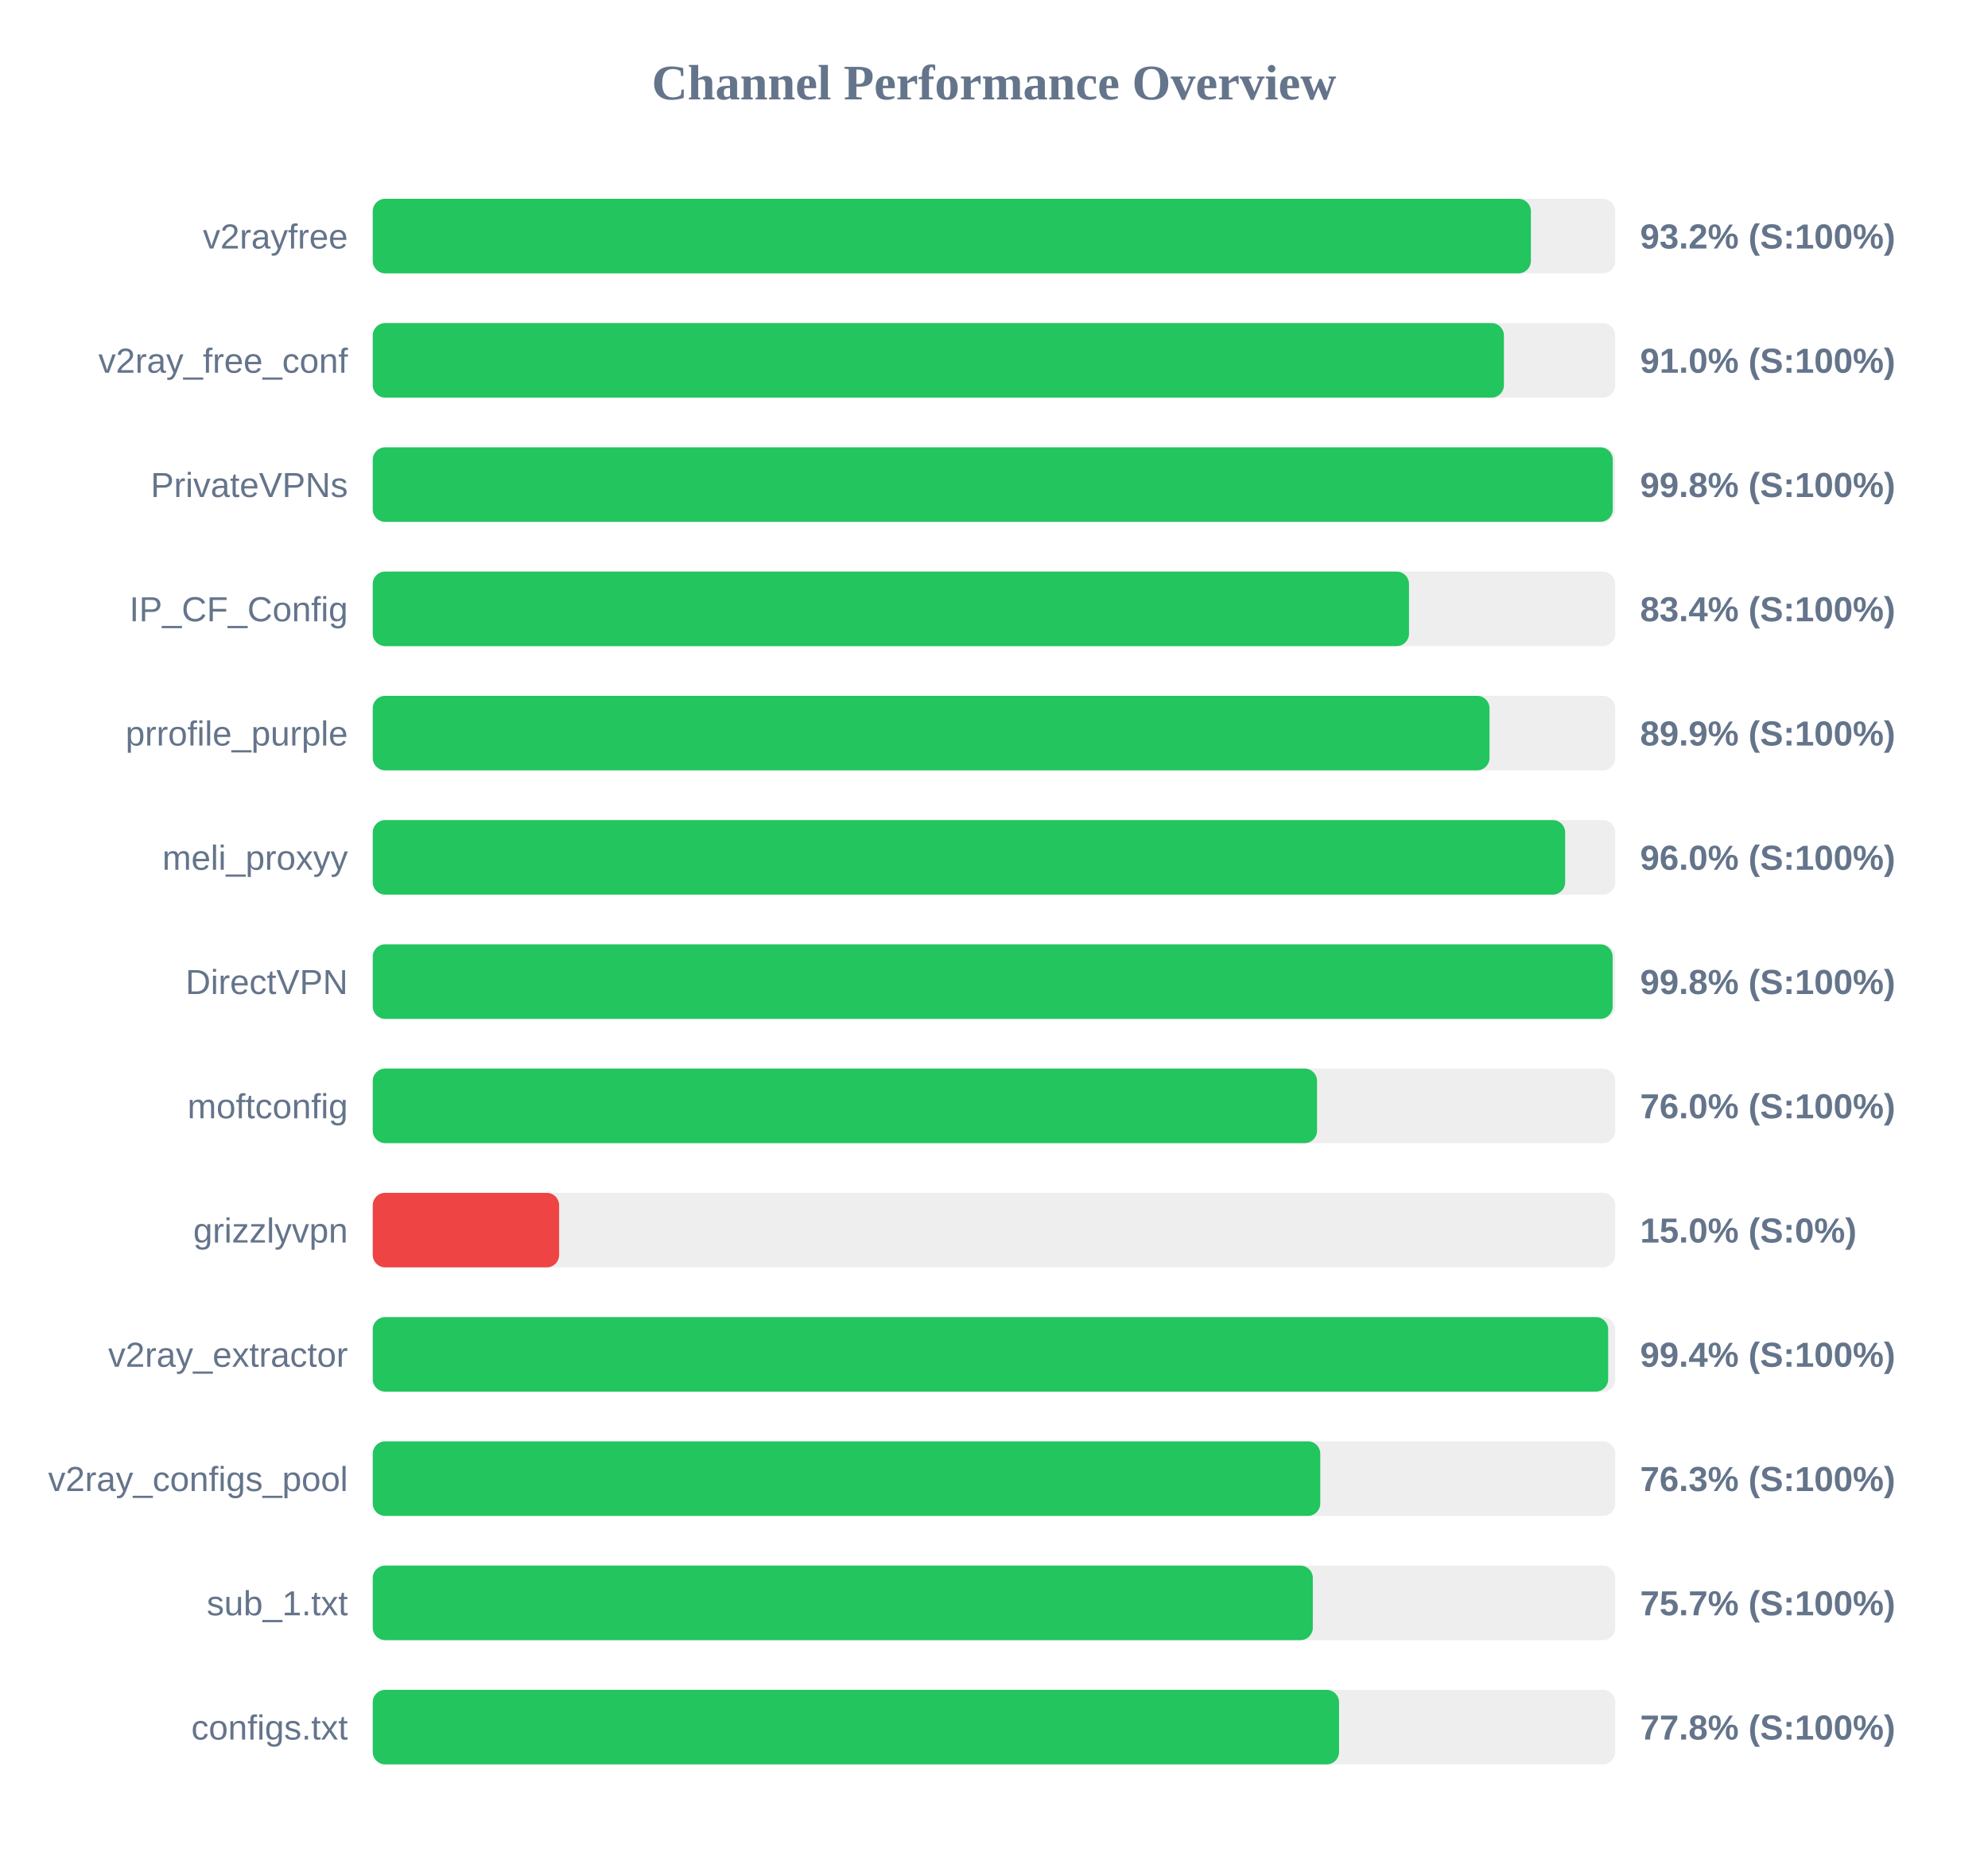
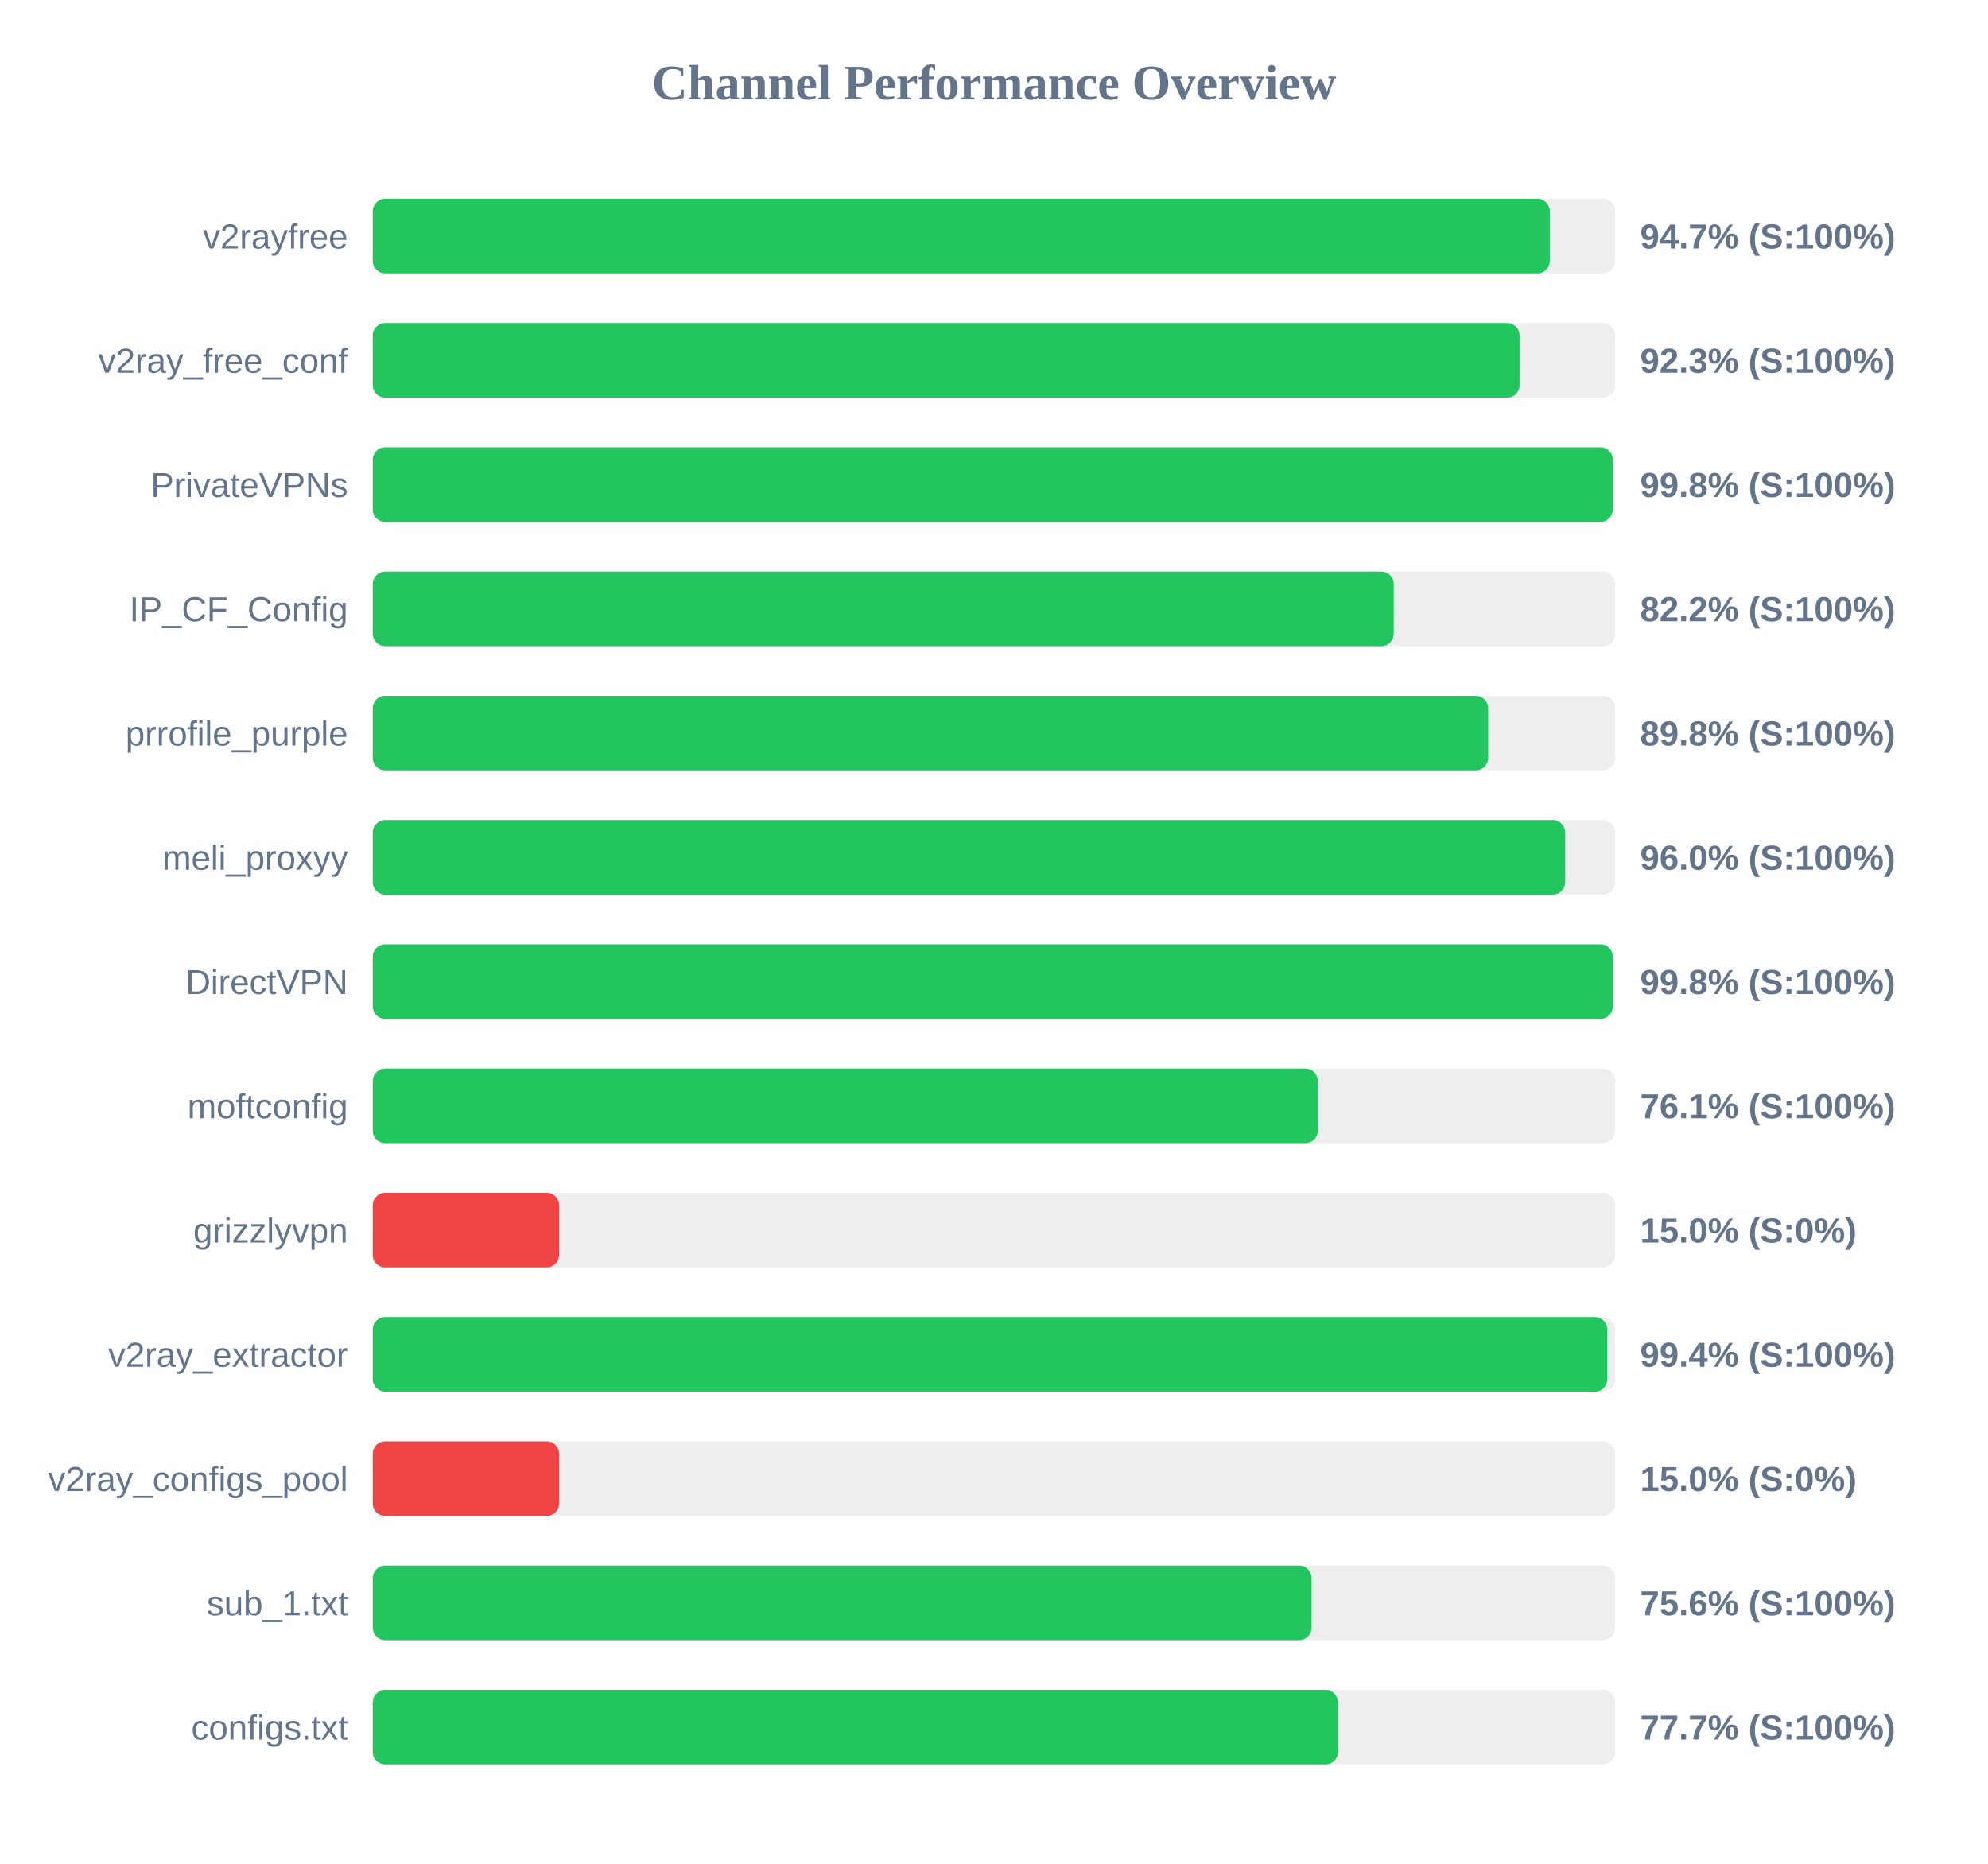
<svg xmlns="http://www.w3.org/2000/svg" width="800" height="750" version="1.1">
  <style>
        .row { font: 14px Arial; fill: #64748b; }
        .score { font: bold 14px Arial; fill: #64748b; }
    </style>
  <text x="400" y="40" text-anchor="middle" font-size="20px" font-weight="bold" fill="#64748b">Channel Performance Overview</text>
  <rect x="150" y="80" width="500" height="30" fill="#eee" rx="5" />
-   <rect x="150" y="80" width="466.05" height="30" fill="#22c55e" rx="5" />
+   <rect x="150" y="80" width="473.65" height="30" fill="#22c55e" rx="5" />
  <text x="140" y="100" text-anchor="end" class="row">v2rayfree</text>
-   <text x="660" y="100" text-anchor="start" class="score">93.2% (S:100%)</text>
+   <text x="660" y="100" text-anchor="start" class="score">94.7% (S:100%)</text>
  <rect x="150" y="130" width="500" height="30" fill="#eee" rx="5" />
-   <rect x="150" y="130" width="455.2" height="30" fill="#22c55e" rx="5" />
+   <rect x="150" y="130" width="461.5" height="30" fill="#22c55e" rx="5" />
  <text x="140" y="150" text-anchor="end" class="row">v2ray_free_conf</text>
-   <text x="660" y="150" text-anchor="start" class="score">91.0% (S:100%)</text>
+   <text x="660" y="150" text-anchor="start" class="score">92.3% (S:100%)</text>
  <rect x="150" y="180" width="500" height="30" fill="#eee" rx="5" />
  <rect x="150" y="180" width="499.0" height="30" fill="#22c55e" rx="5" />
  <text x="140" y="200" text-anchor="end" class="row">PrivateVPNs</text>
  <text x="660" y="200" text-anchor="start" class="score">99.8% (S:100%)</text>
  <rect x="150" y="230" width="500" height="30" fill="#eee" rx="5" />
-   <rect x="150" y="230" width="417.0" height="30" fill="#22c55e" rx="5" />
+   <rect x="150" y="230" width="410.85" height="30" fill="#22c55e" rx="5" />
  <text x="140" y="250" text-anchor="end" class="row">IP_CF_Config</text>
-   <text x="660" y="250" text-anchor="start" class="score">83.4% (S:100%)</text>
+   <text x="660" y="250" text-anchor="start" class="score">82.2% (S:100%)</text>
  <rect x="150" y="280" width="500" height="30" fill="#eee" rx="5" />
-   <rect x="150" y="280" width="449.4" height="30" fill="#22c55e" rx="5" />
+   <rect x="150" y="280" width="448.85" height="30" fill="#22c55e" rx="5" />
  <text x="140" y="300" text-anchor="end" class="row">prrofile_purple</text>
-   <text x="660" y="300" text-anchor="start" class="score">89.9% (S:100%)</text>
+   <text x="660" y="300" text-anchor="start" class="score">89.8% (S:100%)</text>
  <rect x="150" y="330" width="500" height="30" fill="#eee" rx="5" />
  <rect x="150" y="330" width="479.85" height="30" fill="#22c55e" rx="5" />
  <text x="140" y="350" text-anchor="end" class="row">meli_proxyy</text>
  <text x="660" y="350" text-anchor="start" class="score">96.0% (S:100%)</text>
  <rect x="150" y="380" width="500" height="30" fill="#eee" rx="5" />
-   <rect x="150" y="380" width="498.95" height="30" fill="#22c55e" rx="5" />
+   <rect x="150" y="380" width="499.0" height="30" fill="#22c55e" rx="5" />
  <text x="140" y="400" text-anchor="end" class="row">DirectVPN</text>
  <text x="660" y="400" text-anchor="start" class="score">99.8% (S:100%)</text>
  <rect x="150" y="430" width="500" height="30" fill="#eee" rx="5" />
-   <rect x="150" y="430" width="380.0" height="30" fill="#22c55e" rx="5" />
+   <rect x="150" y="430" width="380.3" height="30" fill="#22c55e" rx="5" />
  <text x="140" y="450" text-anchor="end" class="row">moftconfig</text>
-   <text x="660" y="450" text-anchor="start" class="score">76.0% (S:100%)</text>
+   <text x="660" y="450" text-anchor="start" class="score">76.1% (S:100%)</text>
  <rect x="150" y="480" width="500" height="30" fill="#eee" rx="5" />
  <rect x="150" y="480" width="75.0" height="30" fill="#ef4444" rx="5" />
  <text x="140" y="500" text-anchor="end" class="row">grizzlyvpn</text>
  <text x="660" y="500" text-anchor="start" class="score">15.0% (S:0%)</text>
  <rect x="150" y="530" width="500" height="30" fill="#eee" rx="5" />
-   <rect x="150" y="530" width="497.15" height="30" fill="#22c55e" rx="5" />
+   <rect x="150" y="530" width="496.8" height="30" fill="#22c55e" rx="5" />
  <text x="140" y="550" text-anchor="end" class="row">v2ray_extractor</text>
  <text x="660" y="550" text-anchor="start" class="score">99.4% (S:100%)</text>
  <rect x="150" y="580" width="500" height="30" fill="#eee" rx="5" />
-   <rect x="150" y="580" width="381.3" height="30" fill="#22c55e" rx="5" />
+   <rect x="150" y="580" width="75.0" height="30" fill="#ef4444" rx="5" />
  <text x="140" y="600" text-anchor="end" class="row">v2ray_configs_pool</text>
-   <text x="660" y="600" text-anchor="start" class="score">76.3% (S:100%)</text>
+   <text x="660" y="600" text-anchor="start" class="score">15.0% (S:0%)</text>
  <rect x="150" y="630" width="500" height="30" fill="#eee" rx="5" />
-   <rect x="150" y="630" width="378.3" height="30" fill="#22c55e" rx="5" />
+   <rect x="150" y="630" width="377.8" height="30" fill="#22c55e" rx="5" />
  <text x="140" y="650" text-anchor="end" class="row">sub_1.txt</text>
-   <text x="660" y="650" text-anchor="start" class="score">75.7% (S:100%)</text>
+   <text x="660" y="650" text-anchor="start" class="score">75.6% (S:100%)</text>
  <rect x="150" y="680" width="500" height="30" fill="#eee" rx="5" />
-   <rect x="150" y="680" width="388.85" height="30" fill="#22c55e" rx="5" />
+   <rect x="150" y="680" width="388.4" height="30" fill="#22c55e" rx="5" />
  <text x="140" y="700" text-anchor="end" class="row">configs.txt</text>
-   <text x="660" y="700" text-anchor="start" class="score">77.8% (S:100%)</text>
+   <text x="660" y="700" text-anchor="start" class="score">77.7% (S:100%)</text>
</svg>
